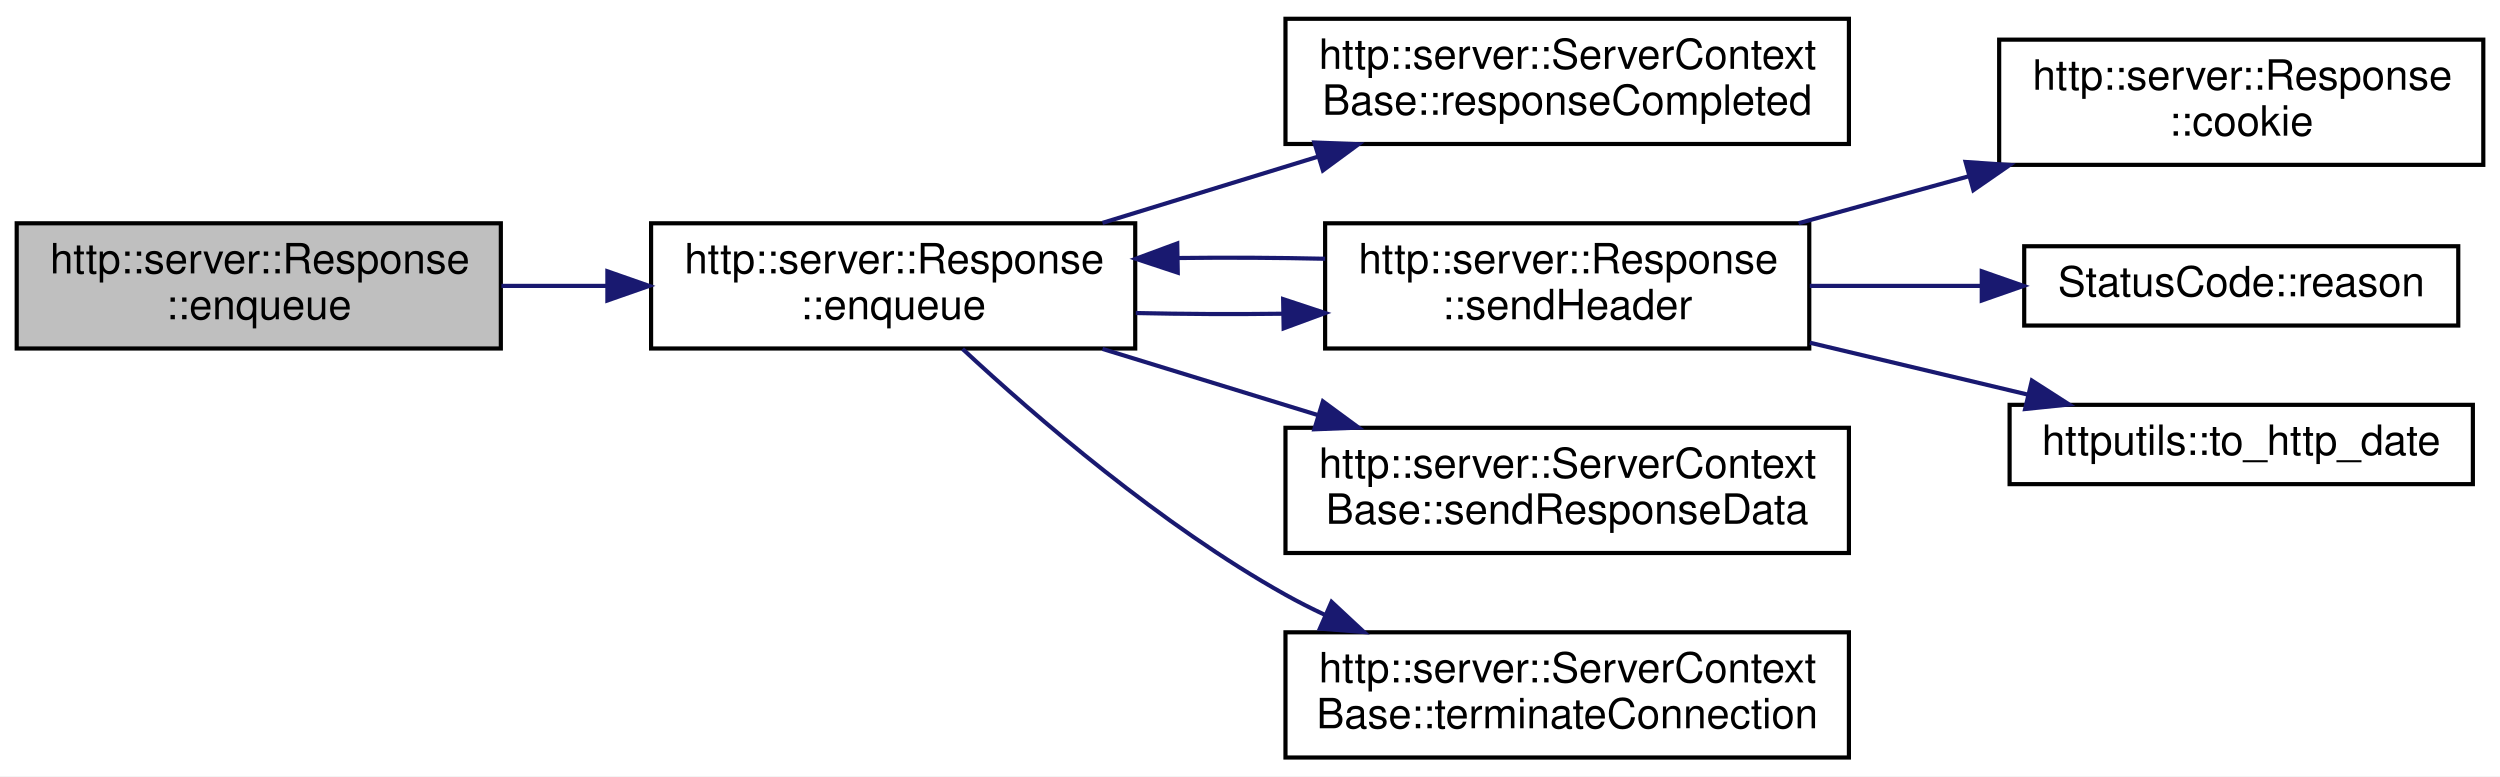
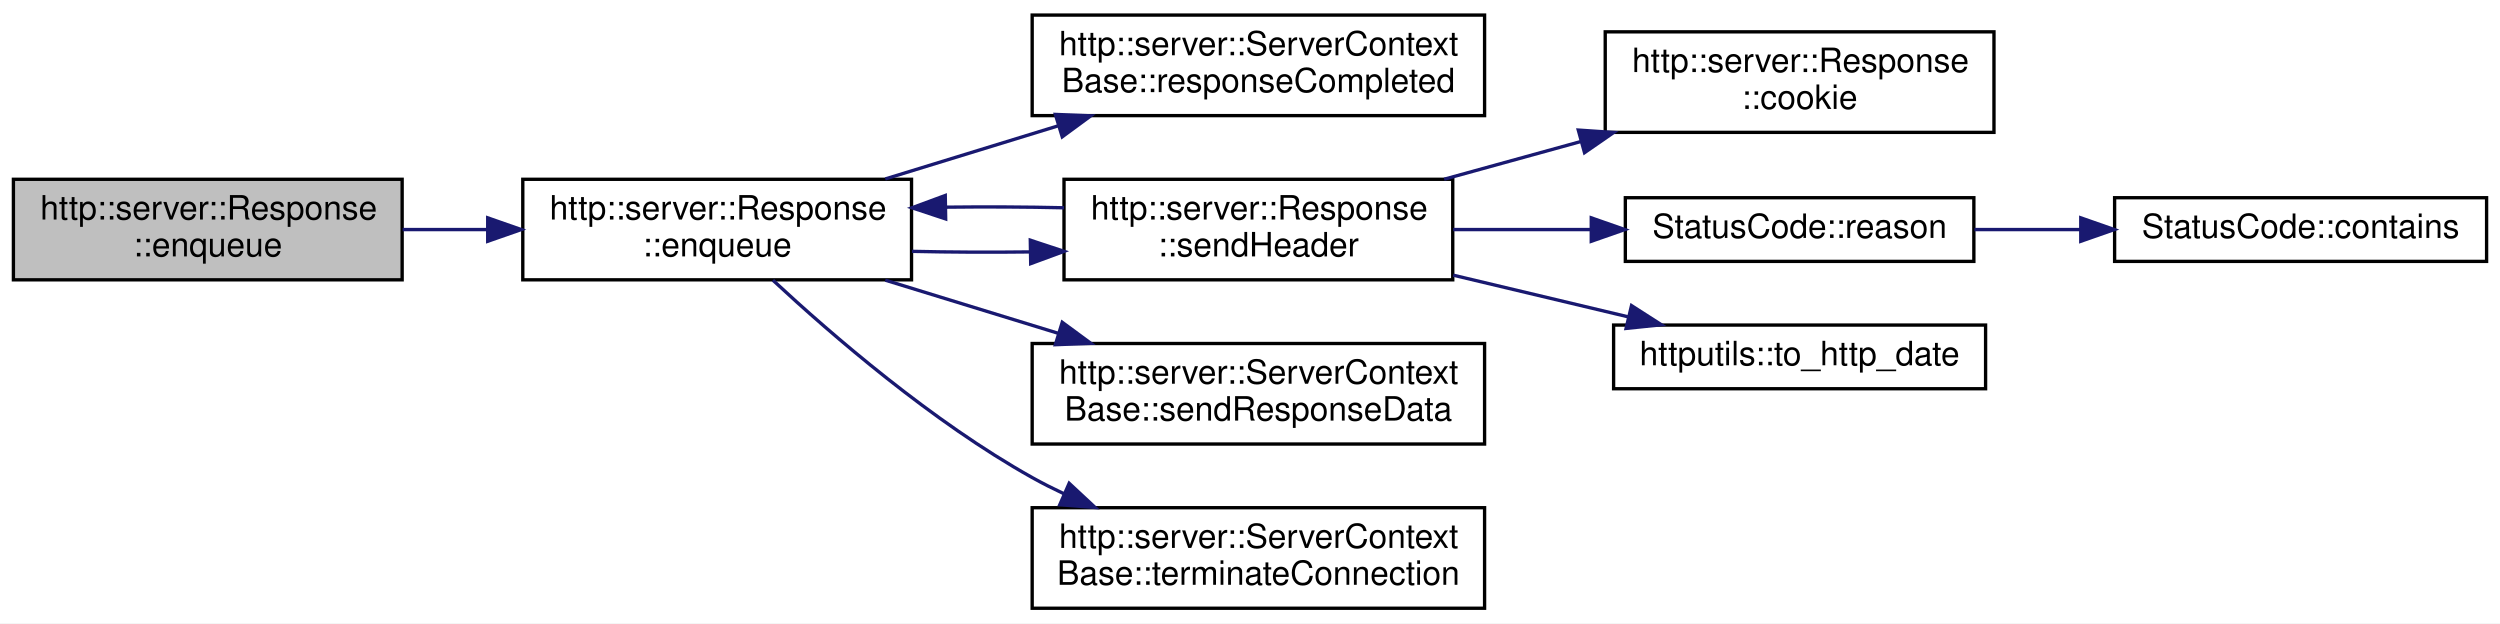
- <svg xmlns="http://www.w3.org/2000/svg" xmlns:xlink="http://www.w3.org/1999/xlink" width="599pt" height="186pt" viewBox="0.00 0.00 599.00 186.00">
+ <svg xmlns="http://www.w3.org/2000/svg" xmlns:xlink="http://www.w3.org/1999/xlink" width="746pt" height="186pt" viewBox="0.00 0.00 746.00 186.00">
  <g id="graph0" class="graph" transform="scale(1 1) rotate(0) translate(4 182)">
-     <polygon fill="white" stroke="transparent" points="-4,4 -4,-182 595,-182 595,4 -4,4" />
+     <polygon fill="white" stroke="transparent" points="-4,4 -4,-182 742,-182 742,4 -4,4" />
    <g id="node1" class="node">
      <g id="a_node1">
        <a xlink:title=" ">
          <polygon fill="#bfbfbf" stroke="black" points="0,-98.5 0,-128.5 116,-128.5 116,-98.5 0,-98.5" />
          <text text-anchor="start" x="8" y="-116.5" font-family="Helvetica,sans-Serif" font-size="10.00">http::server::Response</text>
          <text text-anchor="middle" x="58" y="-105.5" font-family="Helvetica,sans-Serif" font-size="10.00">::enqueue</text>
        </a>
      </g>
    </g>
    <g id="node2" class="node">
      <g id="a_node2">
        <a xlink:href="classhttp_1_1server_1_1_response.html#aa20e3fd615b677aeb0ec1bda57bf0f93" target="_top" xlink:title=" ">
          <polygon fill="white" stroke="black" points="152,-98.5 152,-128.5 268,-128.5 268,-98.5 152,-98.5" />
          <text text-anchor="start" x="160" y="-116.5" font-family="Helvetica,sans-Serif" font-size="10.00">http::server::Response</text>
          <text text-anchor="middle" x="210" y="-105.5" font-family="Helvetica,sans-Serif" font-size="10.00">::enqueue</text>
        </a>
      </g>
    </g>
    <g id="edge1" class="edge">
      <path fill="none" stroke="midnightblue" d="M116.14,-113.5C124.38,-113.5 132.92,-113.5 141.34,-113.5" />
      <polygon fill="midnightblue" stroke="midnightblue" points="141.53,-117 151.53,-113.5 141.53,-110 141.53,-117" />
    </g>
    <g id="node3" class="node">
      <g id="a_node3">
        <a xlink:href="classhttp_1_1server_1_1_server_context_base.html#a71bb53bfd799395fb4a2111f8d8dd4e3" target="_top" xlink:title=" ">
          <polygon fill="white" stroke="black" points="304,-147.5 304,-177.5 439,-177.5 439,-147.5 304,-147.5" />
          <text text-anchor="start" x="312" y="-165.5" font-family="Helvetica,sans-Serif" font-size="10.00">http::server::ServerContext</text>
          <text text-anchor="middle" x="371.5" y="-154.5" font-family="Helvetica,sans-Serif" font-size="10.00">Base::responseCompleted</text>
        </a>
      </g>
    </g>
    <g id="edge2" class="edge">
      <path fill="none" stroke="midnightblue" d="M260.16,-128.6C276.45,-133.61 294.76,-139.23 311.71,-144.44" />
      <polygon fill="midnightblue" stroke="midnightblue" points="310.92,-147.86 321.51,-147.45 312.97,-141.17 310.92,-147.86" />
    </g>
    <g id="node4" class="node">
      <g id="a_node4">
        <a xlink:href="classhttp_1_1server_1_1_response.html#a7f5f47752f963e945421d8e65ae05b87" target="_top" xlink:title=" ">
          <polygon fill="white" stroke="black" points="313.5,-98.5 313.5,-128.5 429.5,-128.5 429.5,-98.5 313.5,-98.5" />
          <text text-anchor="start" x="321.5" y="-116.5" font-family="Helvetica,sans-Serif" font-size="10.00">http::server::Response</text>
          <text text-anchor="middle" x="371.5" y="-105.5" font-family="Helvetica,sans-Serif" font-size="10.00">::sendHeader</text>
        </a>
      </g>
    </g>
    <g id="edge3" class="edge">
      <path fill="none" stroke="midnightblue" d="M268.13,-107C279.54,-106.74 291.62,-106.68 303.33,-106.83" />
      <polygon fill="midnightblue" stroke="midnightblue" points="303.44,-110.33 313.5,-107 303.56,-103.33 303.44,-110.33" />
    </g>
-     <g id="node8" class="node">
-       <g id="a_node8">
+     <g id="node9" class="node">
+       <g id="a_node9">
        <a xlink:href="classhttp_1_1server_1_1_server_context_base.html#a8ed90a09a2dd6c4144eb60622cfbc8ee" target="_top" xlink:title=" ">
          <polygon fill="white" stroke="black" points="304,-49.5 304,-79.5 439,-79.5 439,-49.5 304,-49.5" />
          <text text-anchor="start" x="312" y="-67.5" font-family="Helvetica,sans-Serif" font-size="10.00">http::server::ServerContext</text>
          <text text-anchor="middle" x="371.5" y="-56.5" font-family="Helvetica,sans-Serif" font-size="10.00">Base::sendResponseData</text>
        </a>
      </g>
    </g>
-     <g id="edge8" class="edge">
+     <g id="edge9" class="edge">
      <path fill="none" stroke="midnightblue" d="M260.16,-98.4C276.45,-93.39 294.76,-87.77 311.71,-82.56" />
      <polygon fill="midnightblue" stroke="midnightblue" points="312.97,-85.83 321.51,-79.55 310.92,-79.14 312.97,-85.83" />
    </g>
-     <g id="node9" class="node">
-       <g id="a_node9">
+     <g id="node10" class="node">
+       <g id="a_node10">
        <a xlink:href="classhttp_1_1server_1_1_server_context_base.html#aea1bf43f8ad281b0f51cb1580f04447c" target="_top" xlink:title=" ">
          <polygon fill="white" stroke="black" points="304,-0.5 304,-30.5 439,-30.5 439,-0.5 304,-0.5" />
          <text text-anchor="start" x="312" y="-18.5" font-family="Helvetica,sans-Serif" font-size="10.00">http::server::ServerContext</text>
          <text text-anchor="middle" x="371.5" y="-7.5" font-family="Helvetica,sans-Serif" font-size="10.00">Base::terminateConnection</text>
        </a>
      </g>
    </g>
-     <g id="edge9" class="edge">
+     <g id="edge10" class="edge">
      <path fill="none" stroke="midnightblue" d="M226.63,-98.39C244.23,-82.04 274.27,-56.1 304,-39.5 307.04,-37.8 310.22,-36.19 313.48,-34.66" />
      <polygon fill="midnightblue" stroke="midnightblue" points="315.04,-37.79 322.79,-30.57 312.23,-31.38 315.04,-37.79" />
    </g>
    <g id="edge5" class="edge">
      <path fill="none" stroke="midnightblue" d="M313.5,-120C302.1,-120.26 290.02,-120.32 278.3,-120.18" />
      <polygon fill="midnightblue" stroke="midnightblue" points="278.19,-116.67 268.13,-120 278.07,-123.67 278.19,-116.67" />
    </g>
    <g id="node5" class="node">
      <g id="a_node5">
        <a xlink:href="classhttp_1_1server_1_1_response.html#a8579450e1d1732bbbec2d350b86ebef9" target="_top" xlink:title=" ">
          <polygon fill="white" stroke="black" points="475,-142.5 475,-172.5 591,-172.5 591,-142.5 475,-142.5" />
          <text text-anchor="start" x="483" y="-160.5" font-family="Helvetica,sans-Serif" font-size="10.00">http::server::Response</text>
          <text text-anchor="middle" x="533" y="-149.5" font-family="Helvetica,sans-Serif" font-size="10.00">::cookie</text>
        </a>
      </g>
    </g>
    <g id="edge4" class="edge">
      <path fill="none" stroke="midnightblue" d="M426.94,-128.52C440.09,-132.15 454.26,-136.05 467.8,-139.79" />
      <polygon fill="midnightblue" stroke="midnightblue" points="466.96,-143.19 477.53,-142.47 468.82,-136.44 466.96,-143.19" />
    </g>
    <g id="node6" class="node">
      <g id="a_node6">
-         <a xlink:href="class_status_code.html#a22c4b7005f5d2de069af37a191b97fa0" target="_top" xlink:title=" ">
+         <a xlink:href="class_status_code.html#a2c0a74bc683dca68ad14fcf0a032df29" target="_top" xlink:title=" ">
          <polygon fill="white" stroke="black" points="481,-104 481,-123 585,-123 585,-104 481,-104" />
          <text text-anchor="middle" x="533" y="-111" font-family="Helvetica,sans-Serif" font-size="10.00">StatusCode::reason</text>
        </a>
      </g>
    </g>
    <g id="edge6" class="edge">
      <path fill="none" stroke="midnightblue" d="M429.63,-113.5C442.95,-113.5 457.19,-113.5 470.68,-113.5" />
      <polygon fill="midnightblue" stroke="midnightblue" points="470.83,-117 480.83,-113.5 470.83,-110 470.83,-117" />
    </g>
-     <g id="node7" class="node">
-       <g id="a_node7">
+     <g id="node8" class="node">
+       <g id="a_node8">
        <a xlink:href="namespacehttputils.html#a01539c1af68e4d072d3507ae44c0b02a" target="_top" xlink:title=" ">
          <polygon fill="white" stroke="black" points="477.5,-66 477.5,-85 588.5,-85 588.5,-66 477.5,-66" />
          <text text-anchor="middle" x="533" y="-73" font-family="Helvetica,sans-Serif" font-size="10.00">httputils::to_http_date</text>
        </a>
      </g>
    </g>
-     <g id="edge7" class="edge">
+     <g id="edge8" class="edge">
      <path fill="none" stroke="midnightblue" d="M429.63,-99.89C446.66,-95.83 465.18,-91.42 481.74,-87.48" />
      <polygon fill="midnightblue" stroke="midnightblue" points="482.84,-90.81 491.76,-85.09 481.22,-84 482.84,-90.81" />
    </g>
+     <g id="node7" class="node">
+       <g id="a_node7">
+         <a xlink:href="class_status_code.html#afa4b60d670754ca67188ea76031efd7c" target="_top" xlink:title=" ">
+           <polygon fill="white" stroke="black" points="627,-104 627,-123 738,-123 738,-104 627,-104" />
+           <text text-anchor="middle" x="682.5" y="-111" font-family="Helvetica,sans-Serif" font-size="10.00">StatusCode::contains</text>
+         </a>
+       </g>
+     </g>
+     <g id="edge7" class="edge">
+       <path fill="none" stroke="midnightblue" d="M585.17,-113.5C595.39,-113.5 606.24,-113.5 616.84,-113.5" />
+       <polygon fill="midnightblue" stroke="midnightblue" points="616.9,-117 626.9,-113.5 616.9,-110 616.9,-117" />
+     </g>
  </g>
</svg>
